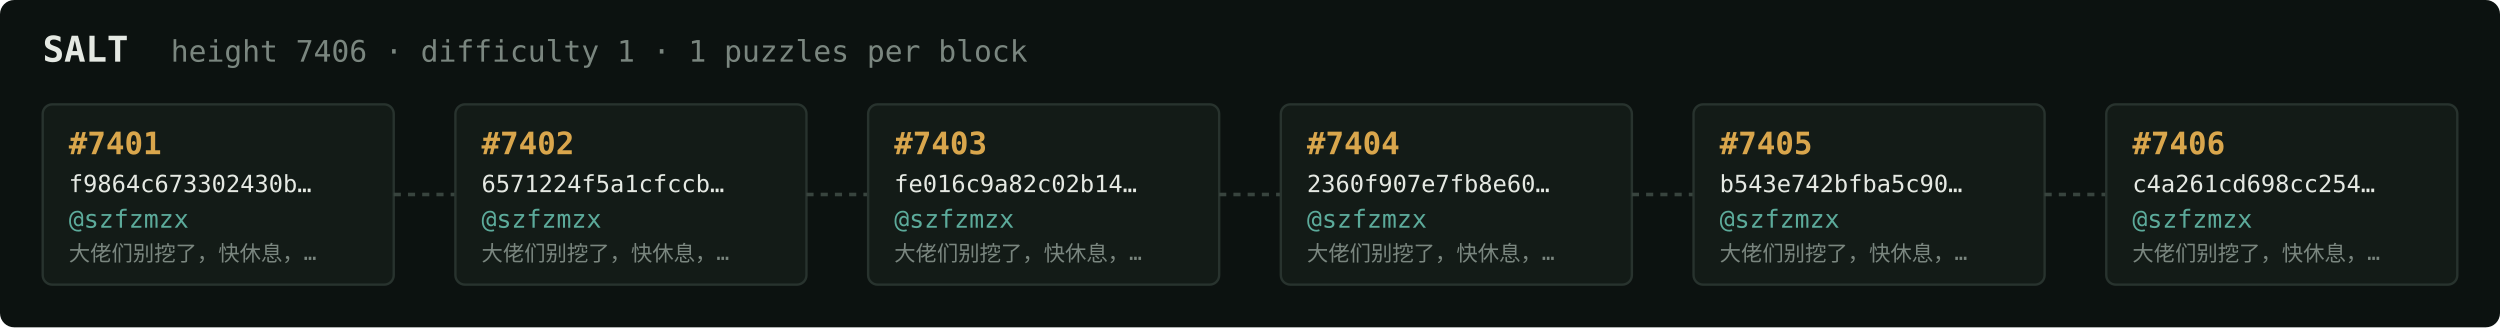
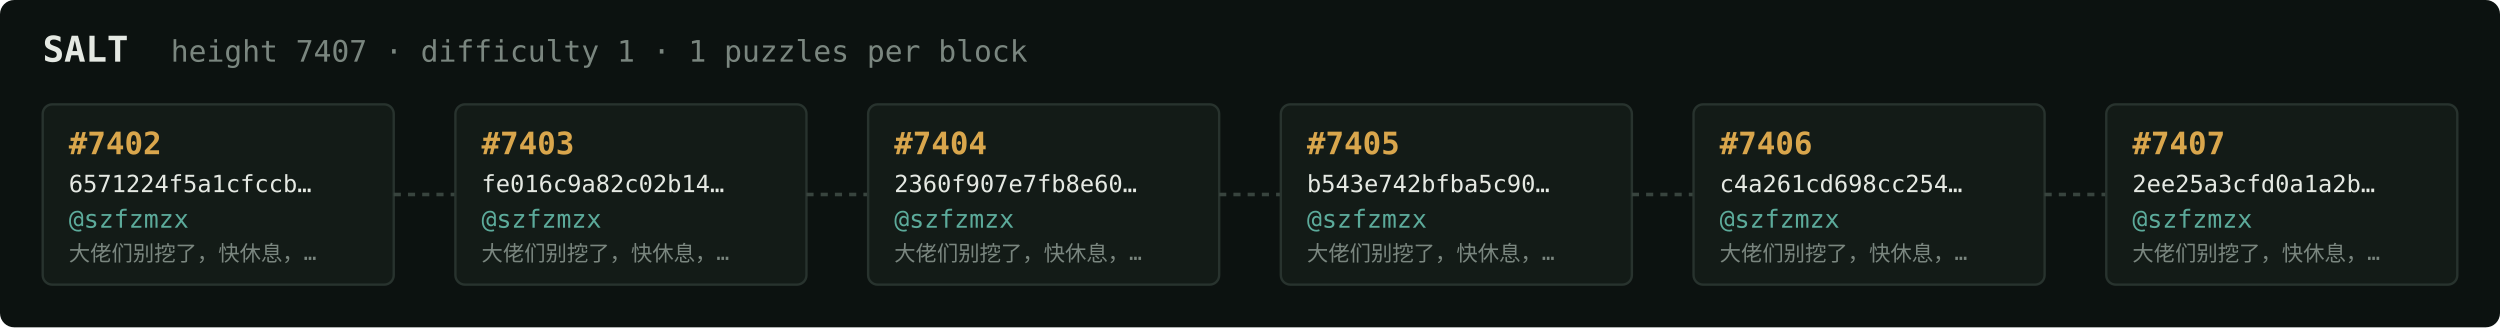
<svg xmlns="http://www.w3.org/2000/svg" width="1054" height="138" viewBox="0 0 1054 138" font-family="ui-monospace,SFMono-Regular,Menlo,monospace">
  <rect fill="#0c1210" width="1054" height="138" rx="6" />
  <text x="18" y="26" fill="#e5e9e3" font-size="15" font-weight="700">SALT</text>
-   <text x="72" y="26" fill="#7a867f" font-size="12.5">height 7406 · difficulty 1 · 1 puzzles per block</text>
+   <text x="72" y="26" fill="#7a867f" font-size="12.5">height 7407 · difficulty 1 · 1 puzzles per block</text>
  <rect x="18" y="44" width="148" height="76" rx="4" fill="#131b17" stroke="#28332e" stroke-width="1" />
-   <text x="29" y="65" fill="#d9a64c" font-size="13" font-weight="700">#7401</text>
-   <text x="29" y="81" fill="#e5e9e3" font-size="10">f9864c673302430b…</text>
+   <text x="29" y="65" fill="#d9a64c" font-size="13" font-weight="700">#7402</text>
+   <text x="29" y="81" fill="#e5e9e3" font-size="10">6571224f5a1cfccb…</text>
  <text x="29" y="96" fill="#5cab9b" font-size="10.5">@szfzmzx</text>
  <text x="29" y="110" fill="#7a867f" font-size="9">大佬们别挖了，快休息，…</text>
  <line x1="166" y1="82.0" x2="192" y2="82.0" stroke="#38443e" stroke-width="1.5" stroke-dasharray="3 3" />
  <rect x="192" y="44" width="148" height="76" rx="4" fill="#131b17" stroke="#28332e" stroke-width="1" />
-   <text x="203" y="65" fill="#d9a64c" font-size="13" font-weight="700">#7402</text>
-   <text x="203" y="81" fill="#e5e9e3" font-size="10">6571224f5a1cfccb…</text>
+   <text x="203" y="65" fill="#d9a64c" font-size="13" font-weight="700">#7403</text>
+   <text x="203" y="81" fill="#e5e9e3" font-size="10">fe016c9a82c02b14…</text>
  <text x="203" y="96" fill="#5cab9b" font-size="10.5">@szfzmzx</text>
  <text x="203" y="110" fill="#7a867f" font-size="9">大佬们别挖了，快休息，…</text>
  <line x1="340" y1="82.0" x2="366" y2="82.0" stroke="#38443e" stroke-width="1.5" stroke-dasharray="3 3" />
  <rect x="366" y="44" width="148" height="76" rx="4" fill="#131b17" stroke="#28332e" stroke-width="1" />
-   <text x="377" y="65" fill="#d9a64c" font-size="13" font-weight="700">#7403</text>
-   <text x="377" y="81" fill="#e5e9e3" font-size="10">fe016c9a82c02b14…</text>
+   <text x="377" y="65" fill="#d9a64c" font-size="13" font-weight="700">#7404</text>
+   <text x="377" y="81" fill="#e5e9e3" font-size="10">2360f907e7fb8e60…</text>
  <text x="377" y="96" fill="#5cab9b" font-size="10.5">@szfzmzx</text>
  <text x="377" y="110" fill="#7a867f" font-size="9">大佬们别挖了，快休息，…</text>
  <line x1="514" y1="82.0" x2="540" y2="82.0" stroke="#38443e" stroke-width="1.5" stroke-dasharray="3 3" />
  <rect x="540" y="44" width="148" height="76" rx="4" fill="#131b17" stroke="#28332e" stroke-width="1" />
-   <text x="551" y="65" fill="#d9a64c" font-size="13" font-weight="700">#7404</text>
-   <text x="551" y="81" fill="#e5e9e3" font-size="10">2360f907e7fb8e60…</text>
+   <text x="551" y="65" fill="#d9a64c" font-size="13" font-weight="700">#7405</text>
+   <text x="551" y="81" fill="#e5e9e3" font-size="10">b543e742bfba5c90…</text>
  <text x="551" y="96" fill="#5cab9b" font-size="10.5">@szfzmzx</text>
  <text x="551" y="110" fill="#7a867f" font-size="9">大佬们别挖了，快休息，…</text>
  <line x1="688" y1="82.0" x2="714" y2="82.0" stroke="#38443e" stroke-width="1.5" stroke-dasharray="3 3" />
  <rect x="714" y="44" width="148" height="76" rx="4" fill="#131b17" stroke="#28332e" stroke-width="1" />
-   <text x="725" y="65" fill="#d9a64c" font-size="13" font-weight="700">#7405</text>
-   <text x="725" y="81" fill="#e5e9e3" font-size="10">b543e742bfba5c90…</text>
+   <text x="725" y="65" fill="#d9a64c" font-size="13" font-weight="700">#7406</text>
+   <text x="725" y="81" fill="#e5e9e3" font-size="10">c4a261cd698cc254…</text>
  <text x="725" y="96" fill="#5cab9b" font-size="10.5">@szfzmzx</text>
  <text x="725" y="110" fill="#7a867f" font-size="9">大佬们别挖了，快休息，…</text>
  <line x1="862" y1="82.0" x2="888" y2="82.0" stroke="#38443e" stroke-width="1.5" stroke-dasharray="3 3" />
  <rect x="888" y="44" width="148" height="76" rx="4" fill="#131b17" stroke="#28332e" stroke-width="1" />
-   <text x="899" y="65" fill="#d9a64c" font-size="13" font-weight="700">#7406</text>
-   <text x="899" y="81" fill="#e5e9e3" font-size="10">c4a261cd698cc254…</text>
+   <text x="899" y="65" fill="#d9a64c" font-size="13" font-weight="700">#7407</text>
+   <text x="899" y="81" fill="#e5e9e3" font-size="10">2ee25a3cfd0a1a2b…</text>
  <text x="899" y="96" fill="#5cab9b" font-size="10.5">@szfzmzx</text>
  <text x="899" y="110" fill="#7a867f" font-size="9">大佬们别挖了，快休息，…</text>
</svg>
